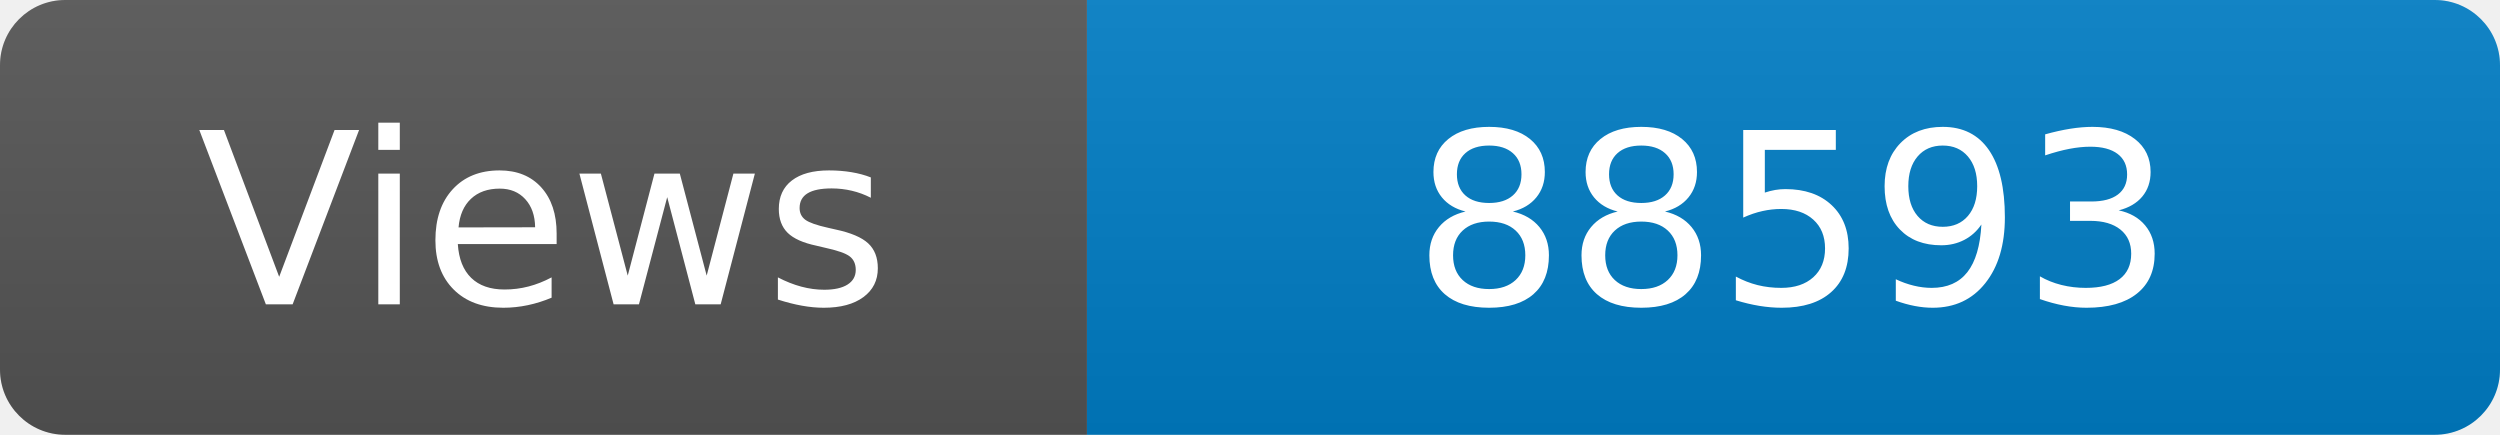
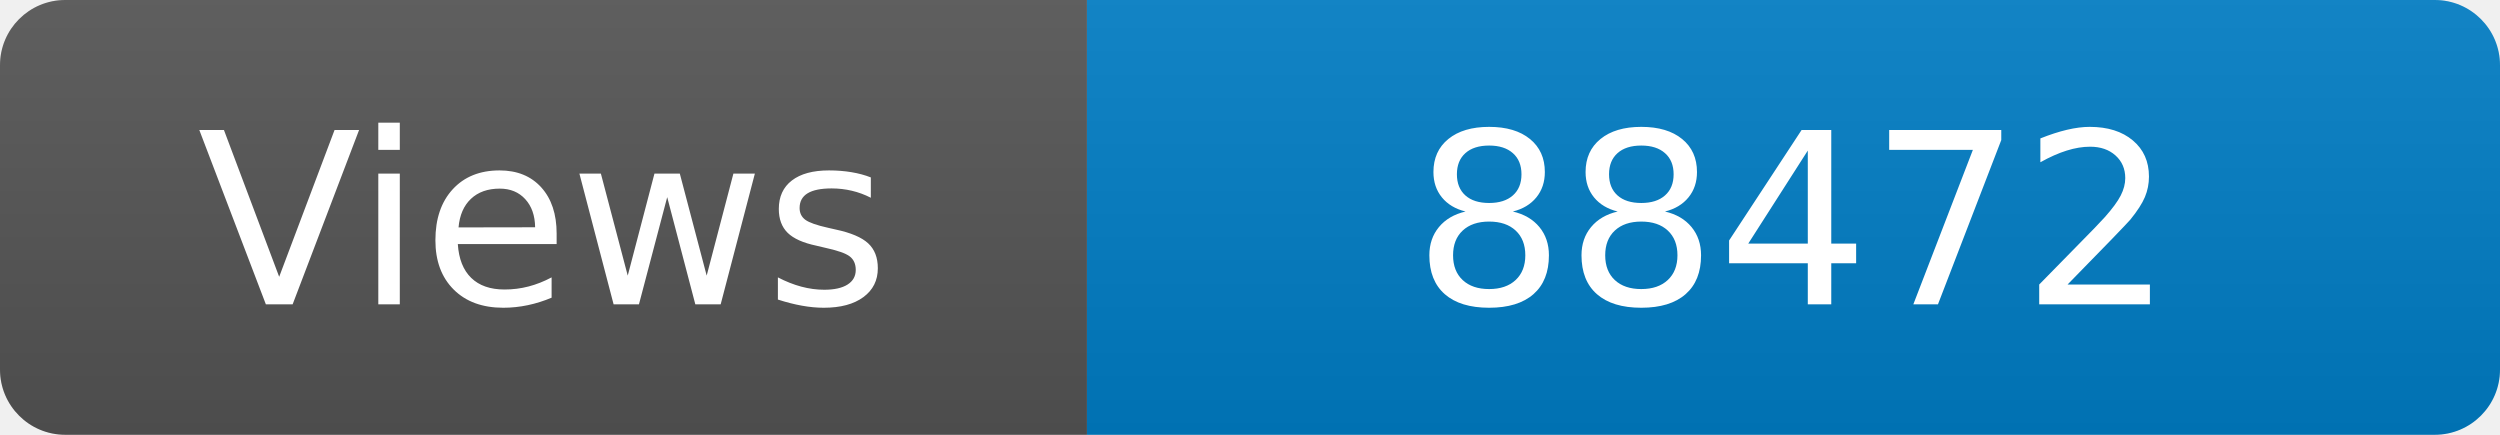
<svg xmlns="http://www.w3.org/2000/svg" width="115" height="20" role="img" aria-label="Maintained?: yes">
  <linearGradient id="s" x2="0" y2="100%">
    <stop offset="0" stop-color="#bbb" stop-opacity=".1" />
    <stop offset="1" stop-opacity=".1" />
  </linearGradient>
  <clipPath id="r">
    <rect width="115" height="20" rx="3" fill="#fff" />
  </clipPath>
  <g clip-path="url(#r)">
    <rect width="50" height="20" fill="#555" />
    <rect x="50" width="160" height="20" fill="#007ec6" />
    <rect width="115" height="20" fill="url(#s)" />
  </g>
  <g fill="#fff" text-anchor="middle" font-family="Verdana,Geneva,DejaVu Sans,sans-serif" font-size="110">
    <text x="250" y="140" transform="scale(.1)" fill="#fff">Views</text>
-     <text x="825" y="140" transform="scale(.1)" fill="#fff">88593</text>
+     <text x="825" y="140" transform="scale(.1)" fill="#fff">88472</text>
  </g>
</svg>
